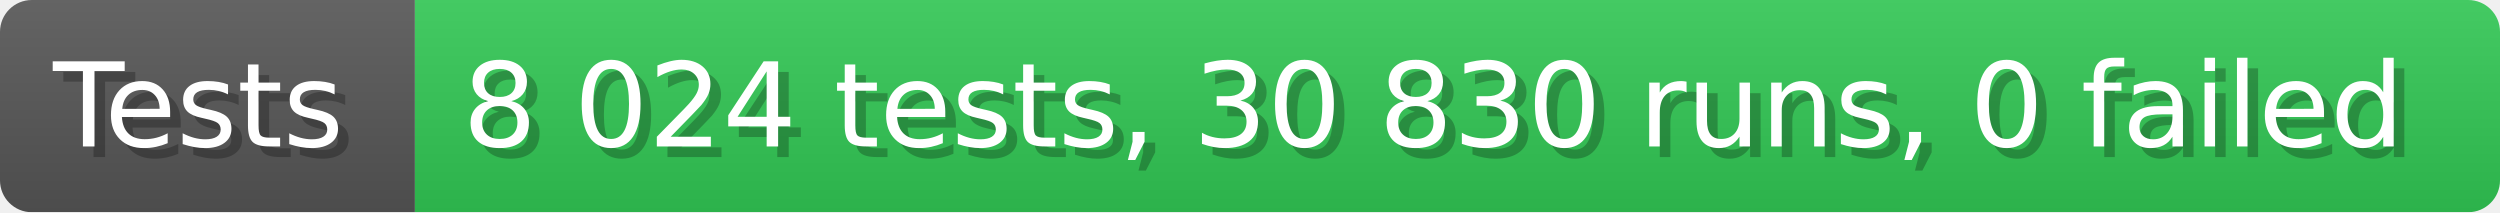
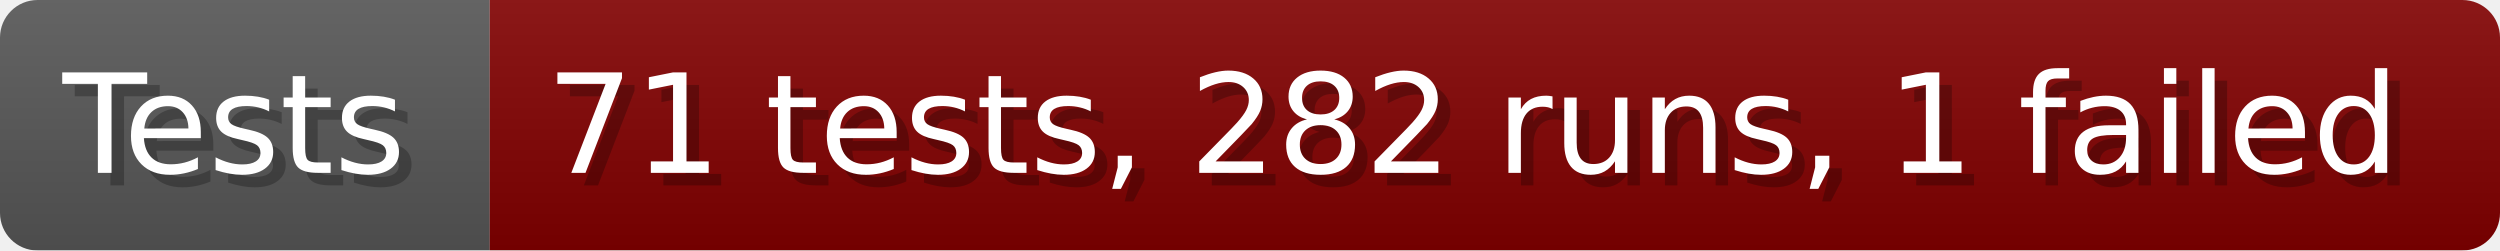
- <svg xmlns="http://www.w3.org/2000/svg" width="235.6" height="20" viewBox="0 0 2356 200" role="img" aria-label="Tests: 8 024 tests, 30 830 runs, 0 failed">
+ <svg xmlns="http://www.w3.org/2000/svg" width="199.6" height="20" viewBox="0 0 1996 200" role="img" aria-label="Tests: 71 tests, 282 runs, 1 failed">
  <linearGradient id="a" x2="0" y2="100%">
    <stop offset="0" stop-opacity=".1" stop-color="#EEE" />
    <stop offset="1" stop-opacity=".1" />
  </linearGradient>
  <mask id="m">
-     <rect width="2356" height="200" rx="30" fill="#FFF" />
+     <rect width="1996" height="200" rx="30" fill="#FFF" />
  </mask>
  <g mask="url(#m)">
    <rect width="391" height="200" fill="#555" />
-     <rect width="1965" height="200" fill="#31c653" x="391" />
-     <rect width="2356" height="200" fill="url(#a)" />
+     <rect width="1605" height="200" fill="#800000" x="391" />
+     <rect width="1996" height="200" fill="url(#a)" />
  </g>
  <g aria-hidden="true" fill="#fff" text-anchor="start" font-family="Verdana,DejaVu Sans,sans-serif" font-size="110">
    <text x="60" y="148" textLength="291" fill="#000" opacity="0.25">Tests</text>
    <text x="50" y="138" textLength="291">Tests</text>
-     <text x="446" y="148" textLength="1865" fill="#000" opacity="0.25">8 024 tests, 30 830 runs, 0 failed</text>
-     <text x="436" y="138" textLength="1865">8 024 tests, 30 830 runs, 0 failed</text>
+     <text x="446" y="148" textLength="1505" fill="#000" opacity="0.25">71 tests, 282 runs, 1 failed</text>
+     <text x="436" y="138" textLength="1505">71 tests, 282 runs, 1 failed</text>
  </g>
</svg>
